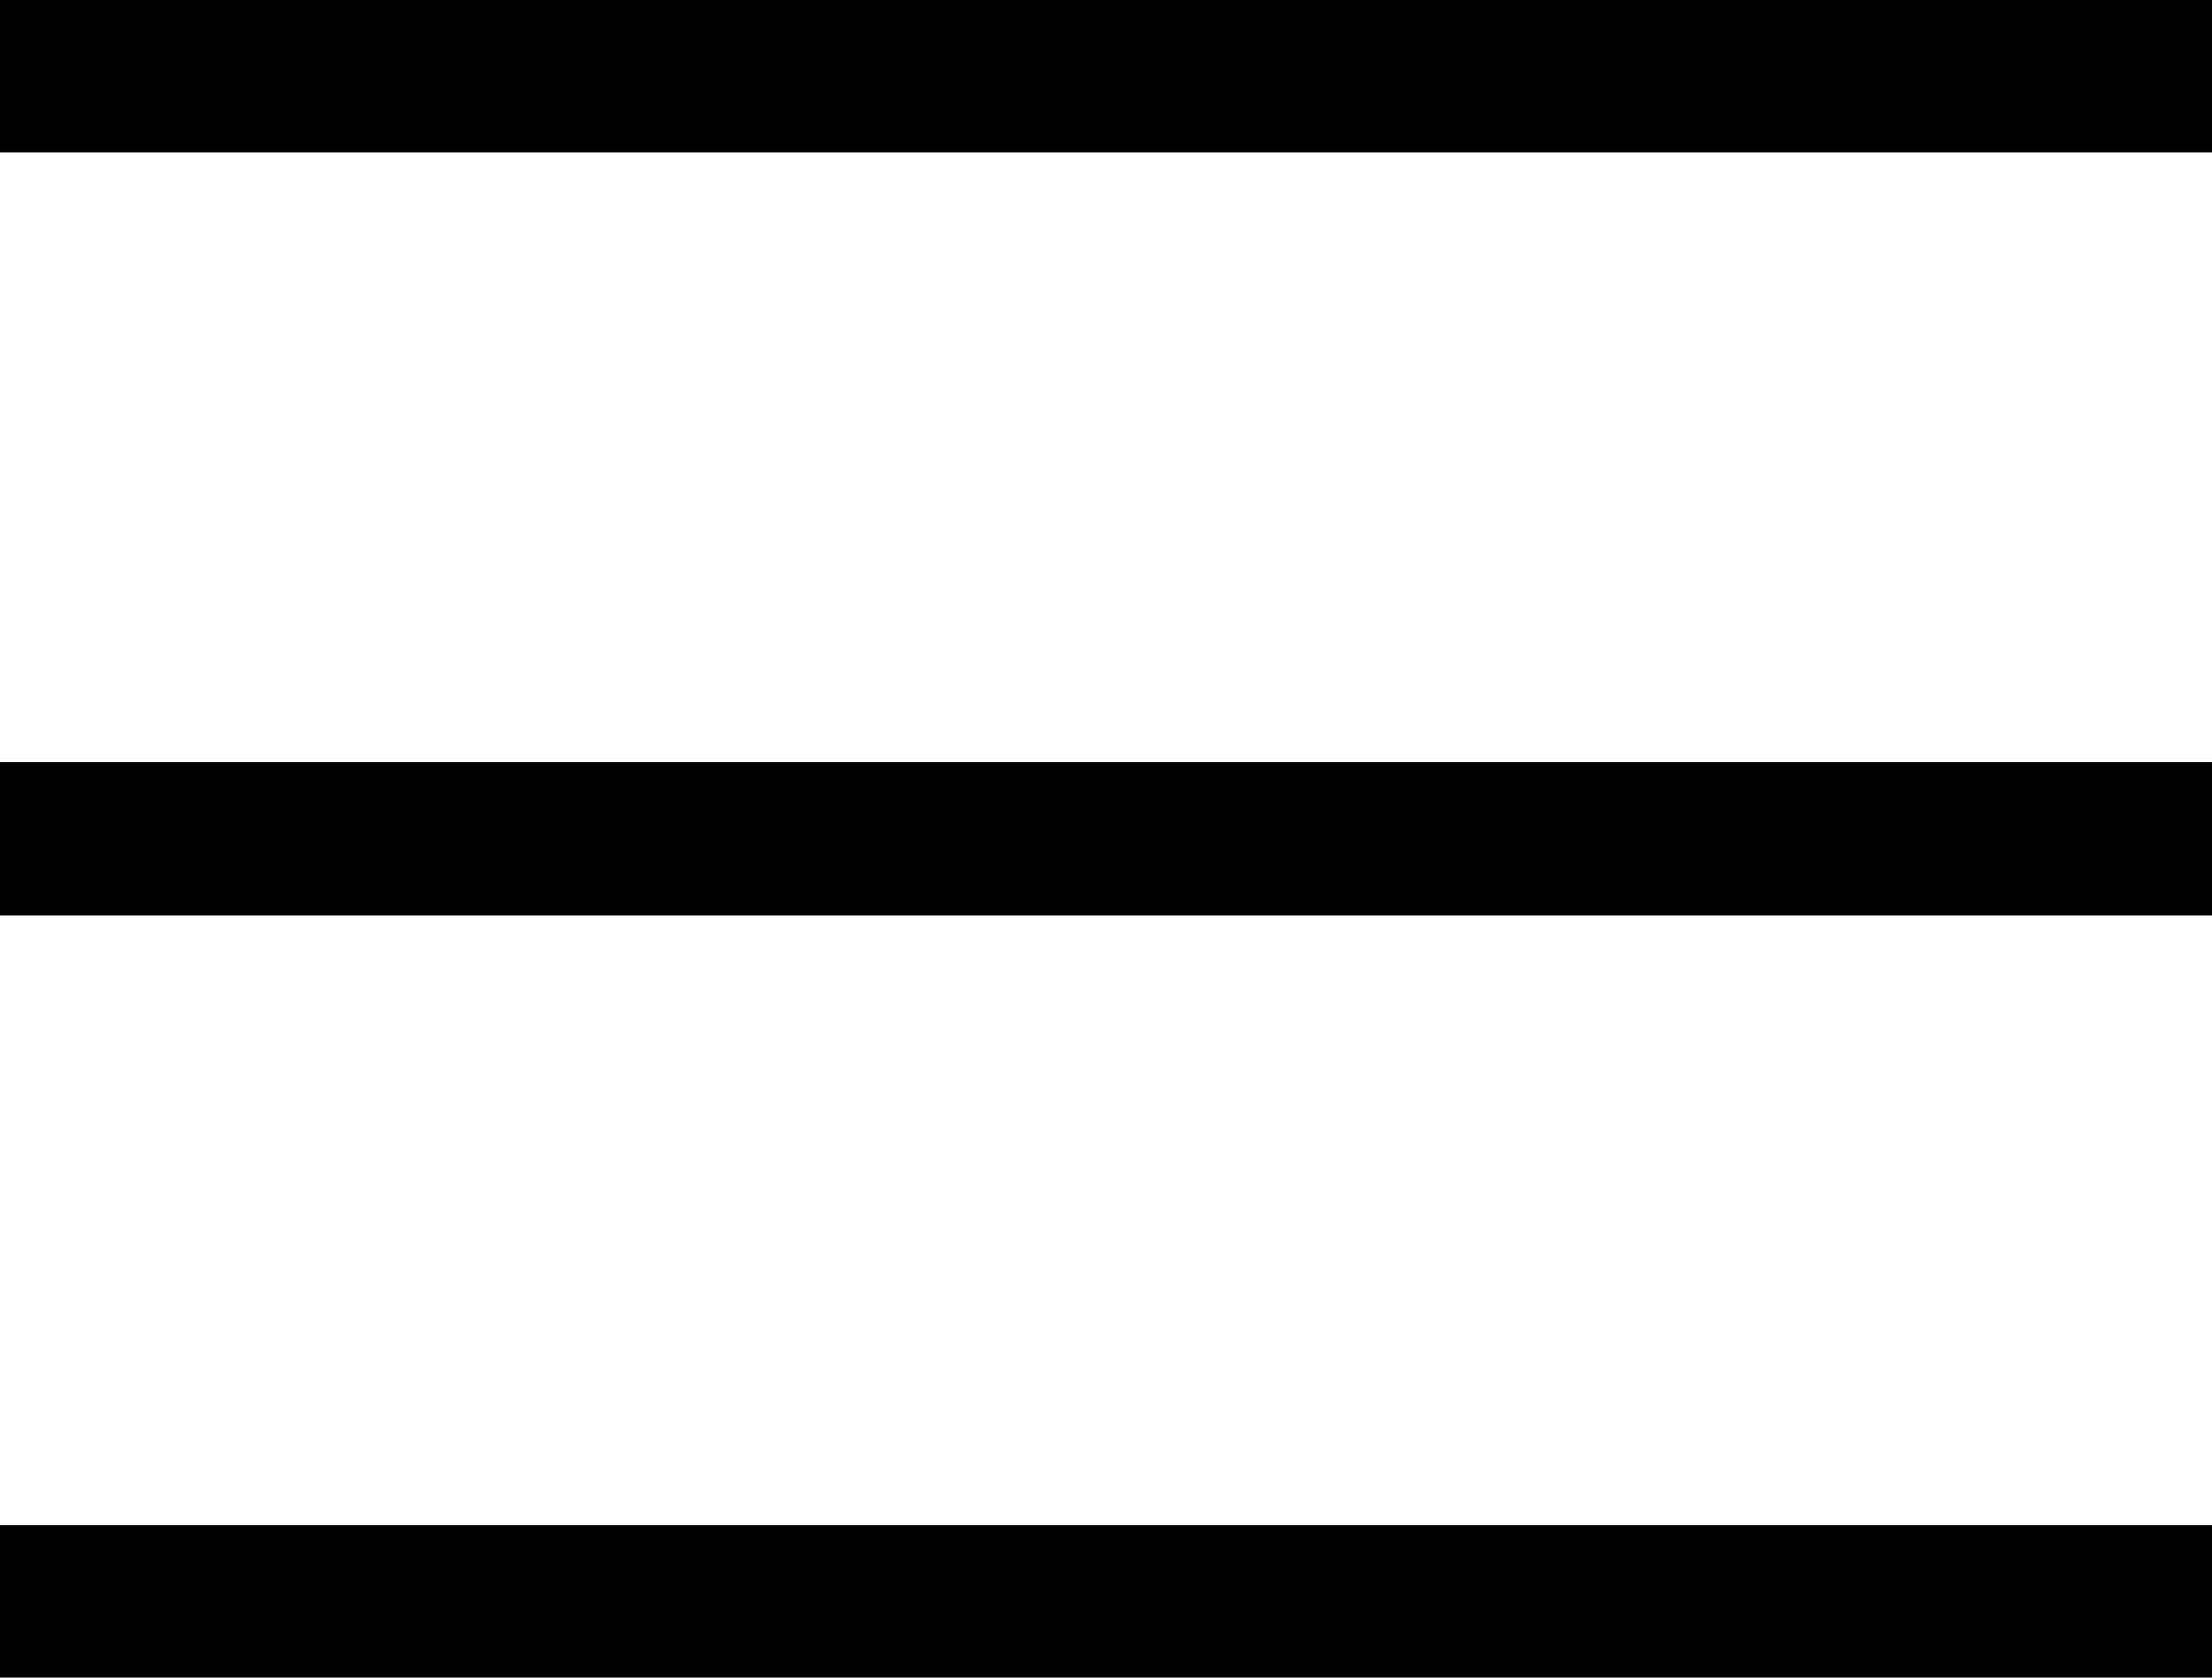
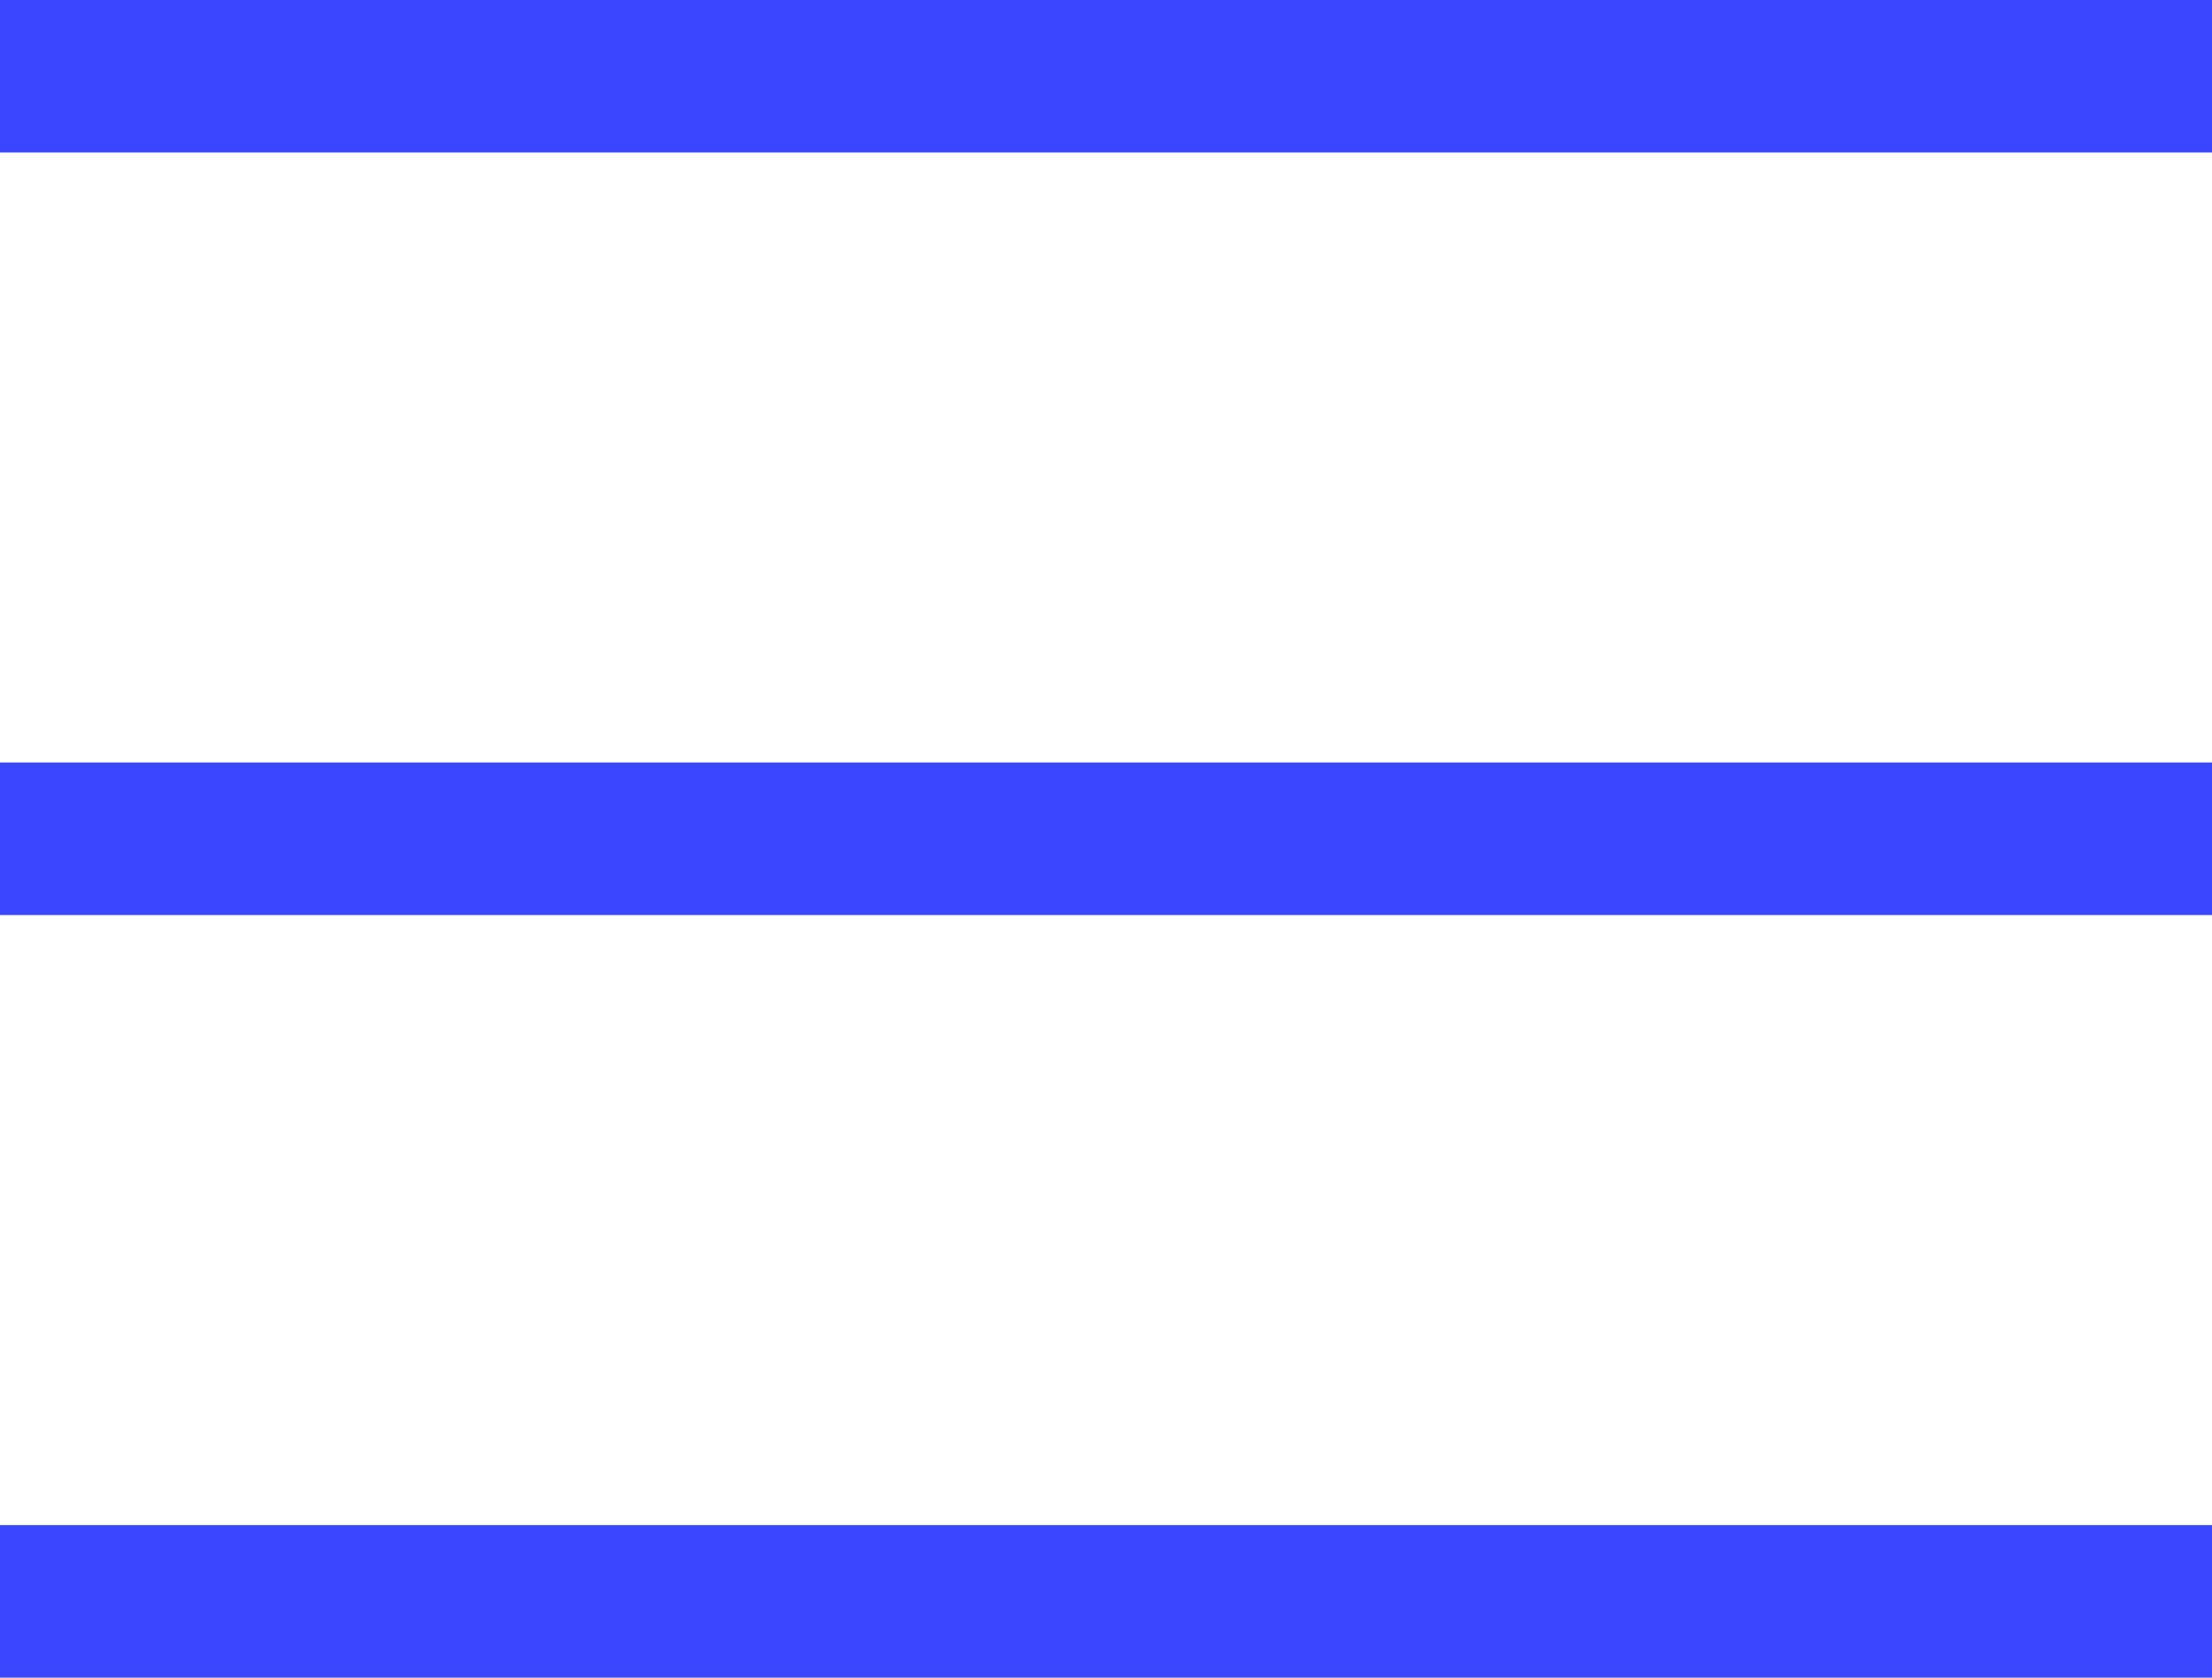
- <svg xmlns="http://www.w3.org/2000/svg" width="29px" height="22px" viewBox="0 0 29 22" version="1.1">
-   <defs />
-   <g id="Page-1" stroke="none" stroke-width="1" fill="none" fill-rule="evenodd">
-     <g id="hamburger" fill="#000000">
-       <rect id="Rectangle-6" x="0" y="20" width="29" height="2" />
-       <rect id="Rectangle-6" x="0" y="10" width="29" height="2" />
-       <rect id="Rectangle-6" x="0" y="0" width="29" height="2" />
-     </g>
+ <svg xmlns="http://www.w3.org/2000/svg" viewBox="0 0 29 22">
+   <g fill="#3a46ff" fill-rule="evenodd">
+     <path d="M0 20h29v2H0zM0 10h29v2H0zM0 0h29v2H0z" />
  </g>
</svg>
